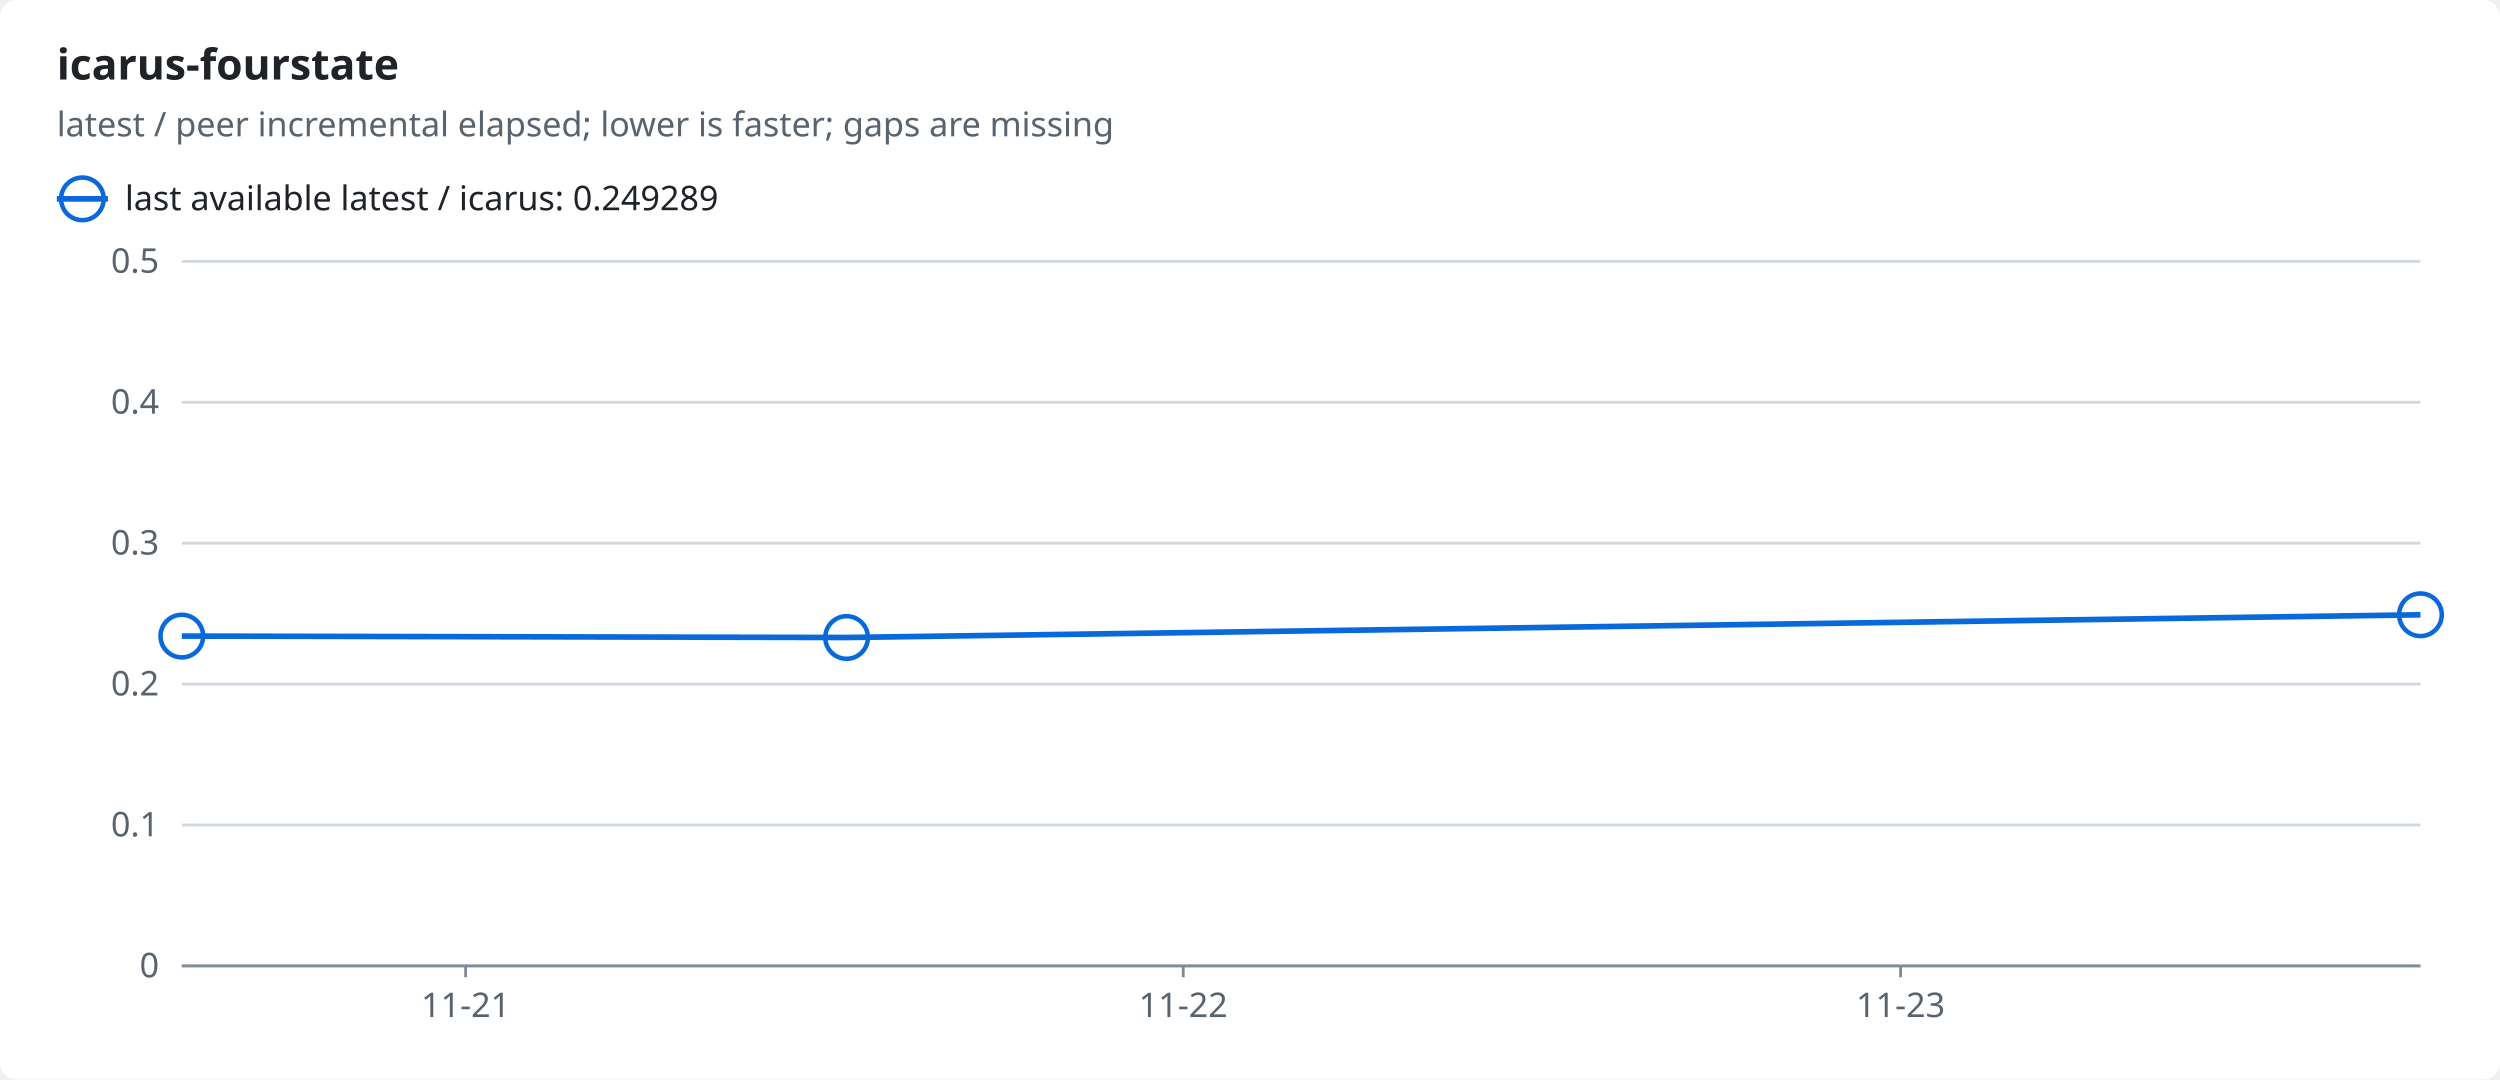
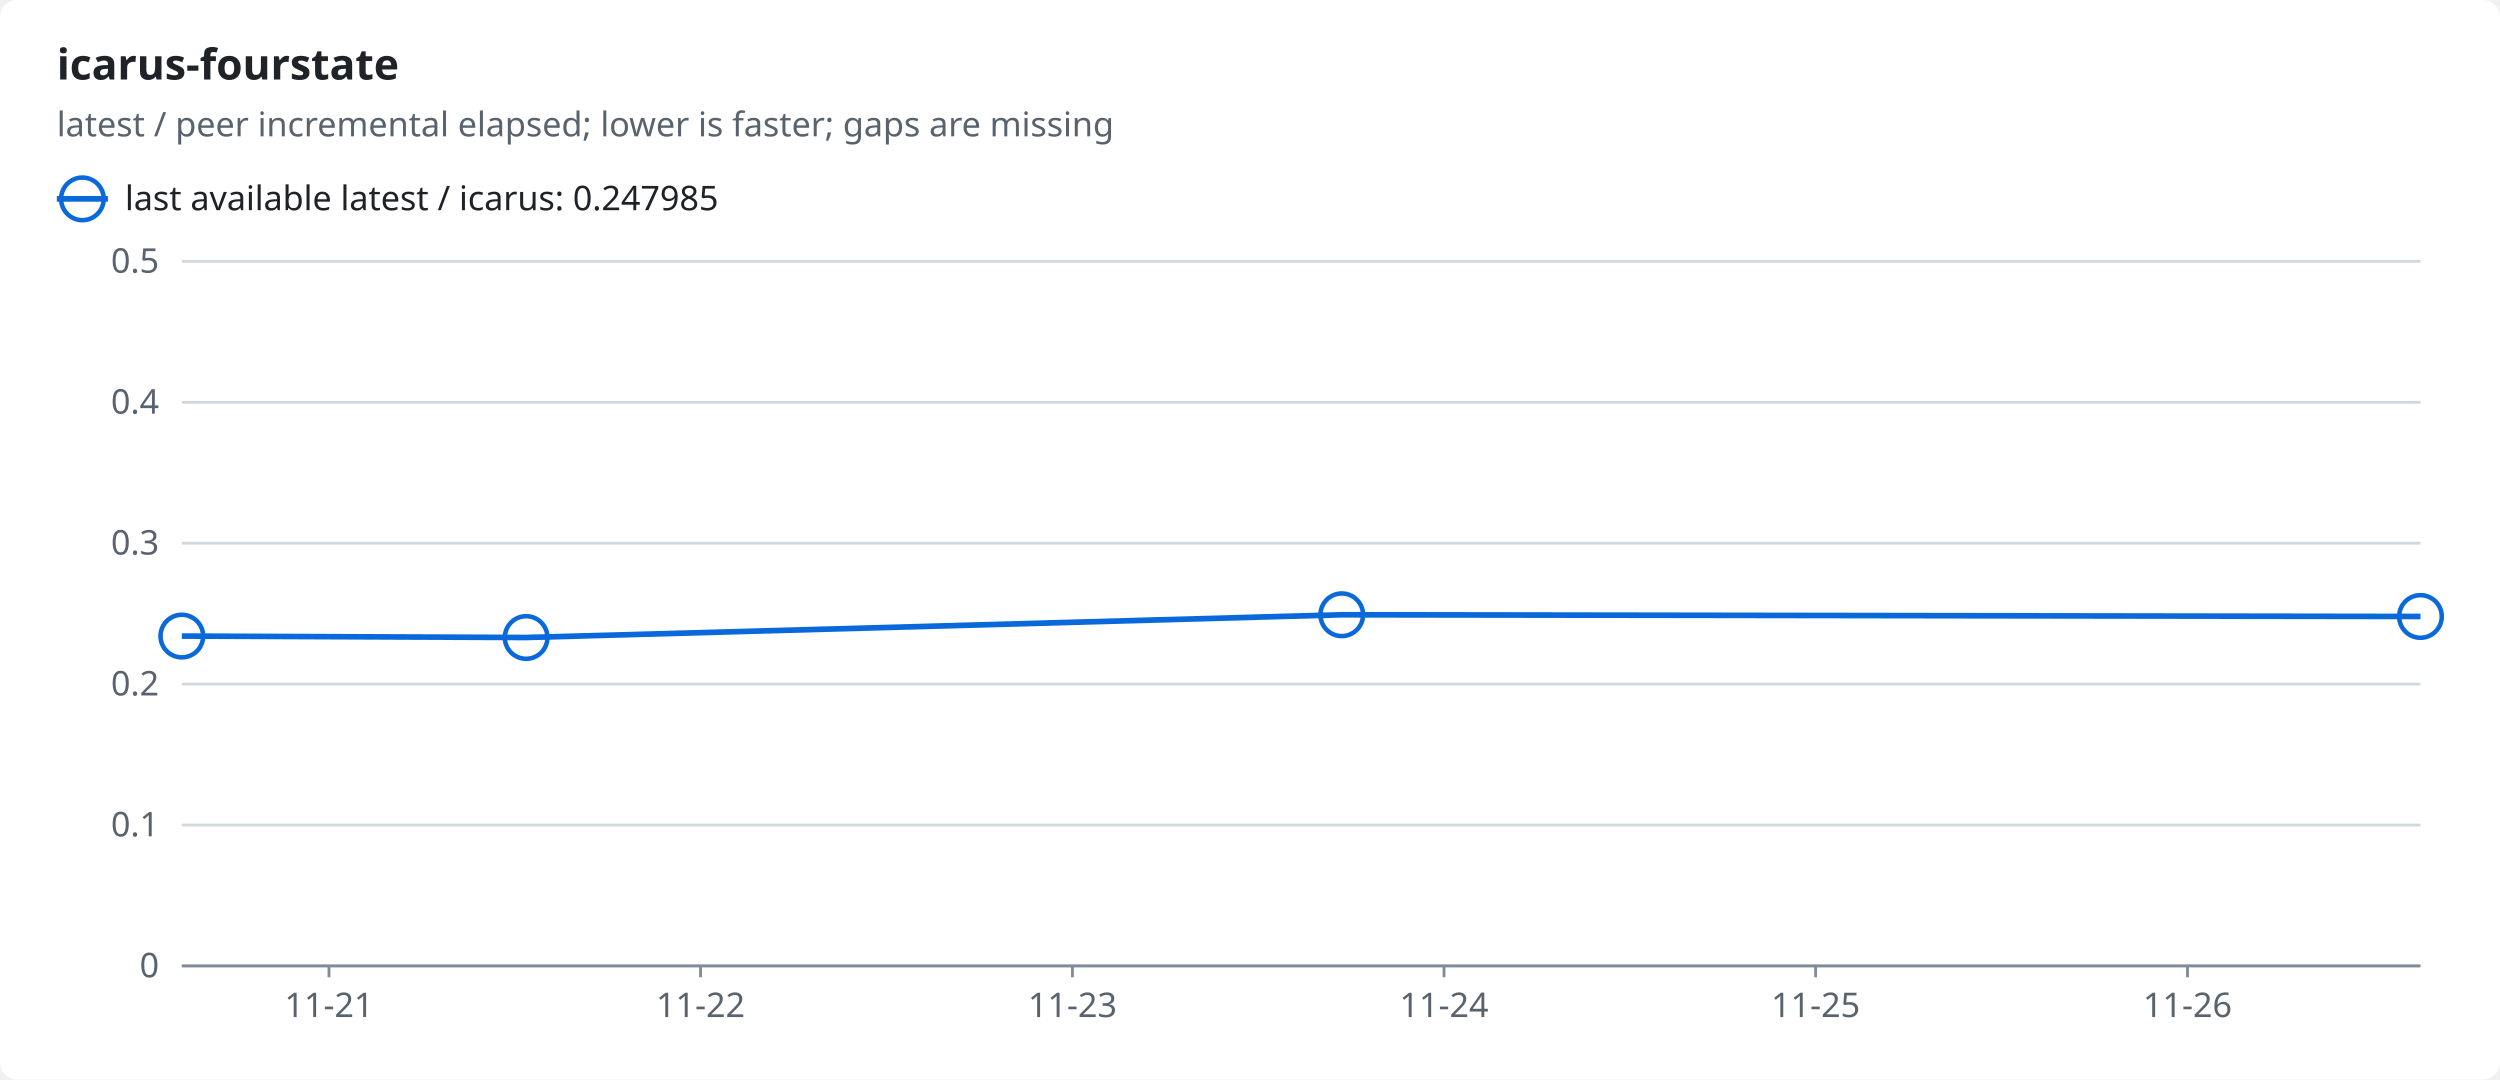
<svg xmlns="http://www.w3.org/2000/svg" width="880" height="380" viewBox="0 0 880 380" role="img">
  <style>text{font-family:-apple-system,BlinkMacSystemFont,"Segoe UI","Noto Sans",Helvetica,Arial,sans-serif;font-size:12px;fill:#1f2328;stroke:none}.bg{fill:#ffffff}.muted{fill:#59636e}.title{font-size:15px;font-weight:600}.grid{stroke:#d1d9e0;stroke-width:1}.axis{stroke:#818b98;stroke-width:1}.line{fill:none;stroke-width:2}.dashed{stroke-dasharray:5 4}.c-ratio{stroke:#0969da;fill:#0969da}.line{fill:none}.mk{fill:none;stroke-width:1.6}@media (prefers-color-scheme:dark){text{fill:#f0f6fc}.bg{fill:#0d1117}.muted{fill:#9198a1}.grid{stroke:#3d444d}.axis{stroke:#656c76}.c-ratio{stroke:#4493f8;fill:#4493f8}.line{fill:none}.mk{fill:none;stroke-width:1.6}}</style>
  <rect class="bg" width="880" height="380" rx="6" />
  <text x="20.0" y="28.0" class="title" text-anchor="start">icarus-fourstate</text>
  <text x="20.0" y="48.0" class="muted" text-anchor="start">latest / peer incremental elapsed; lower is faster; gaps are missing</text>
  <line class="line c-ratio" x1="20" x2="38" y1="70" y2="70" />
  <circle class="mk c-ratio" cx="29.0" cy="70.0" r="7.5" />
-   <text x="44.0" y="74.0" text-anchor="start">last available latest / icarus: 0.249289</text>
+   <text x="44.0" y="74.0" text-anchor="start">last available latest / icarus: 0.247985</text>
  <line class="grid" x1="64" x2="852" y1="340.0" y2="340.0" />
  <text x="56.0" y="344.0" class="muted" text-anchor="end">0</text>
  <line class="grid" x1="64" x2="852" y1="290.4" y2="290.4" />
  <text x="56.0" y="294.4" class="muted" text-anchor="end">0.1</text>
  <line class="grid" x1="64" x2="852" y1="240.8" y2="240.8" />
  <text x="56.0" y="244.8" class="muted" text-anchor="end">0.2</text>
  <line class="grid" x1="64" x2="852" y1="191.2" y2="191.2" />
  <text x="56.0" y="195.2" class="muted" text-anchor="end">0.3</text>
  <line class="grid" x1="64" x2="852" y1="141.6" y2="141.6" />
  <text x="56.0" y="145.6" class="muted" text-anchor="end">0.4</text>
  <line class="grid" x1="64" x2="852" y1="92.0" y2="92.0" />
  <text x="56.0" y="96.0" class="muted" text-anchor="end">0.5</text>
  <line class="axis" x1="64" x2="852" y1="340" y2="340" />
-   <line class="axis" x1="163.9" x2="163.9" y1="340" y2="344" />
-   <text x="163.9" y="358.0" class="muted" text-anchor="middle">11-21</text>
-   <line class="axis" x1="416.5" x2="416.5" y1="340" y2="344" />
-   <text x="416.5" y="358.0" class="muted" text-anchor="middle">11-22</text>
-   <line class="axis" x1="669.0" x2="669.0" y1="340" y2="344" />
-   <text x="669.0" y="358.0" class="muted" text-anchor="middle">11-23</text>
-   <polyline class="line c-ratio" points="64.0,223.9 298.0,224.4 852.0,216.4" />
+   <line class="axis" x1="115.8" x2="115.8" y1="340" y2="344" />
+   <text x="115.8" y="358.0" class="muted" text-anchor="middle">11-21</text>
+   <line class="axis" x1="246.6" x2="246.6" y1="340" y2="344" />
+   <text x="246.6" y="358.0" class="muted" text-anchor="middle">11-22</text>
+   <line class="axis" x1="377.5" x2="377.5" y1="340" y2="344" />
+   <text x="377.5" y="358.0" class="muted" text-anchor="middle">11-23</text>
+   <line class="axis" x1="508.3" x2="508.3" y1="340" y2="344" />
+   <text x="508.3" y="358.0" class="muted" text-anchor="middle">11-24</text>
+   <line class="axis" x1="639.1" x2="639.1" y1="340" y2="344" />
+   <text x="639.1" y="358.0" class="muted" text-anchor="middle">11-25</text>
+   <line class="axis" x1="770.0" x2="770.0" y1="340" y2="344" />
+   <text x="770.0" y="358.0" class="muted" text-anchor="middle">11-26</text>
+   <polyline class="line c-ratio" points="64.0,223.9 185.2,224.4 472.3,216.4 852.0,217.0" />
  <circle class="mk c-ratio" cx="64.0" cy="223.9" r="7.5" />
-   <circle class="mk c-ratio" cx="298.0" cy="224.4" r="7.5" />
-   <circle class="mk c-ratio" cx="852.0" cy="216.4" r="7.5" />
+   <circle class="mk c-ratio" cx="185.2" cy="224.4" r="7.5" />
+   <circle class="mk c-ratio" cx="472.3" cy="216.4" r="7.5" />
+   <circle class="mk c-ratio" cx="852.0" cy="217.0" r="7.5" />
</svg>
